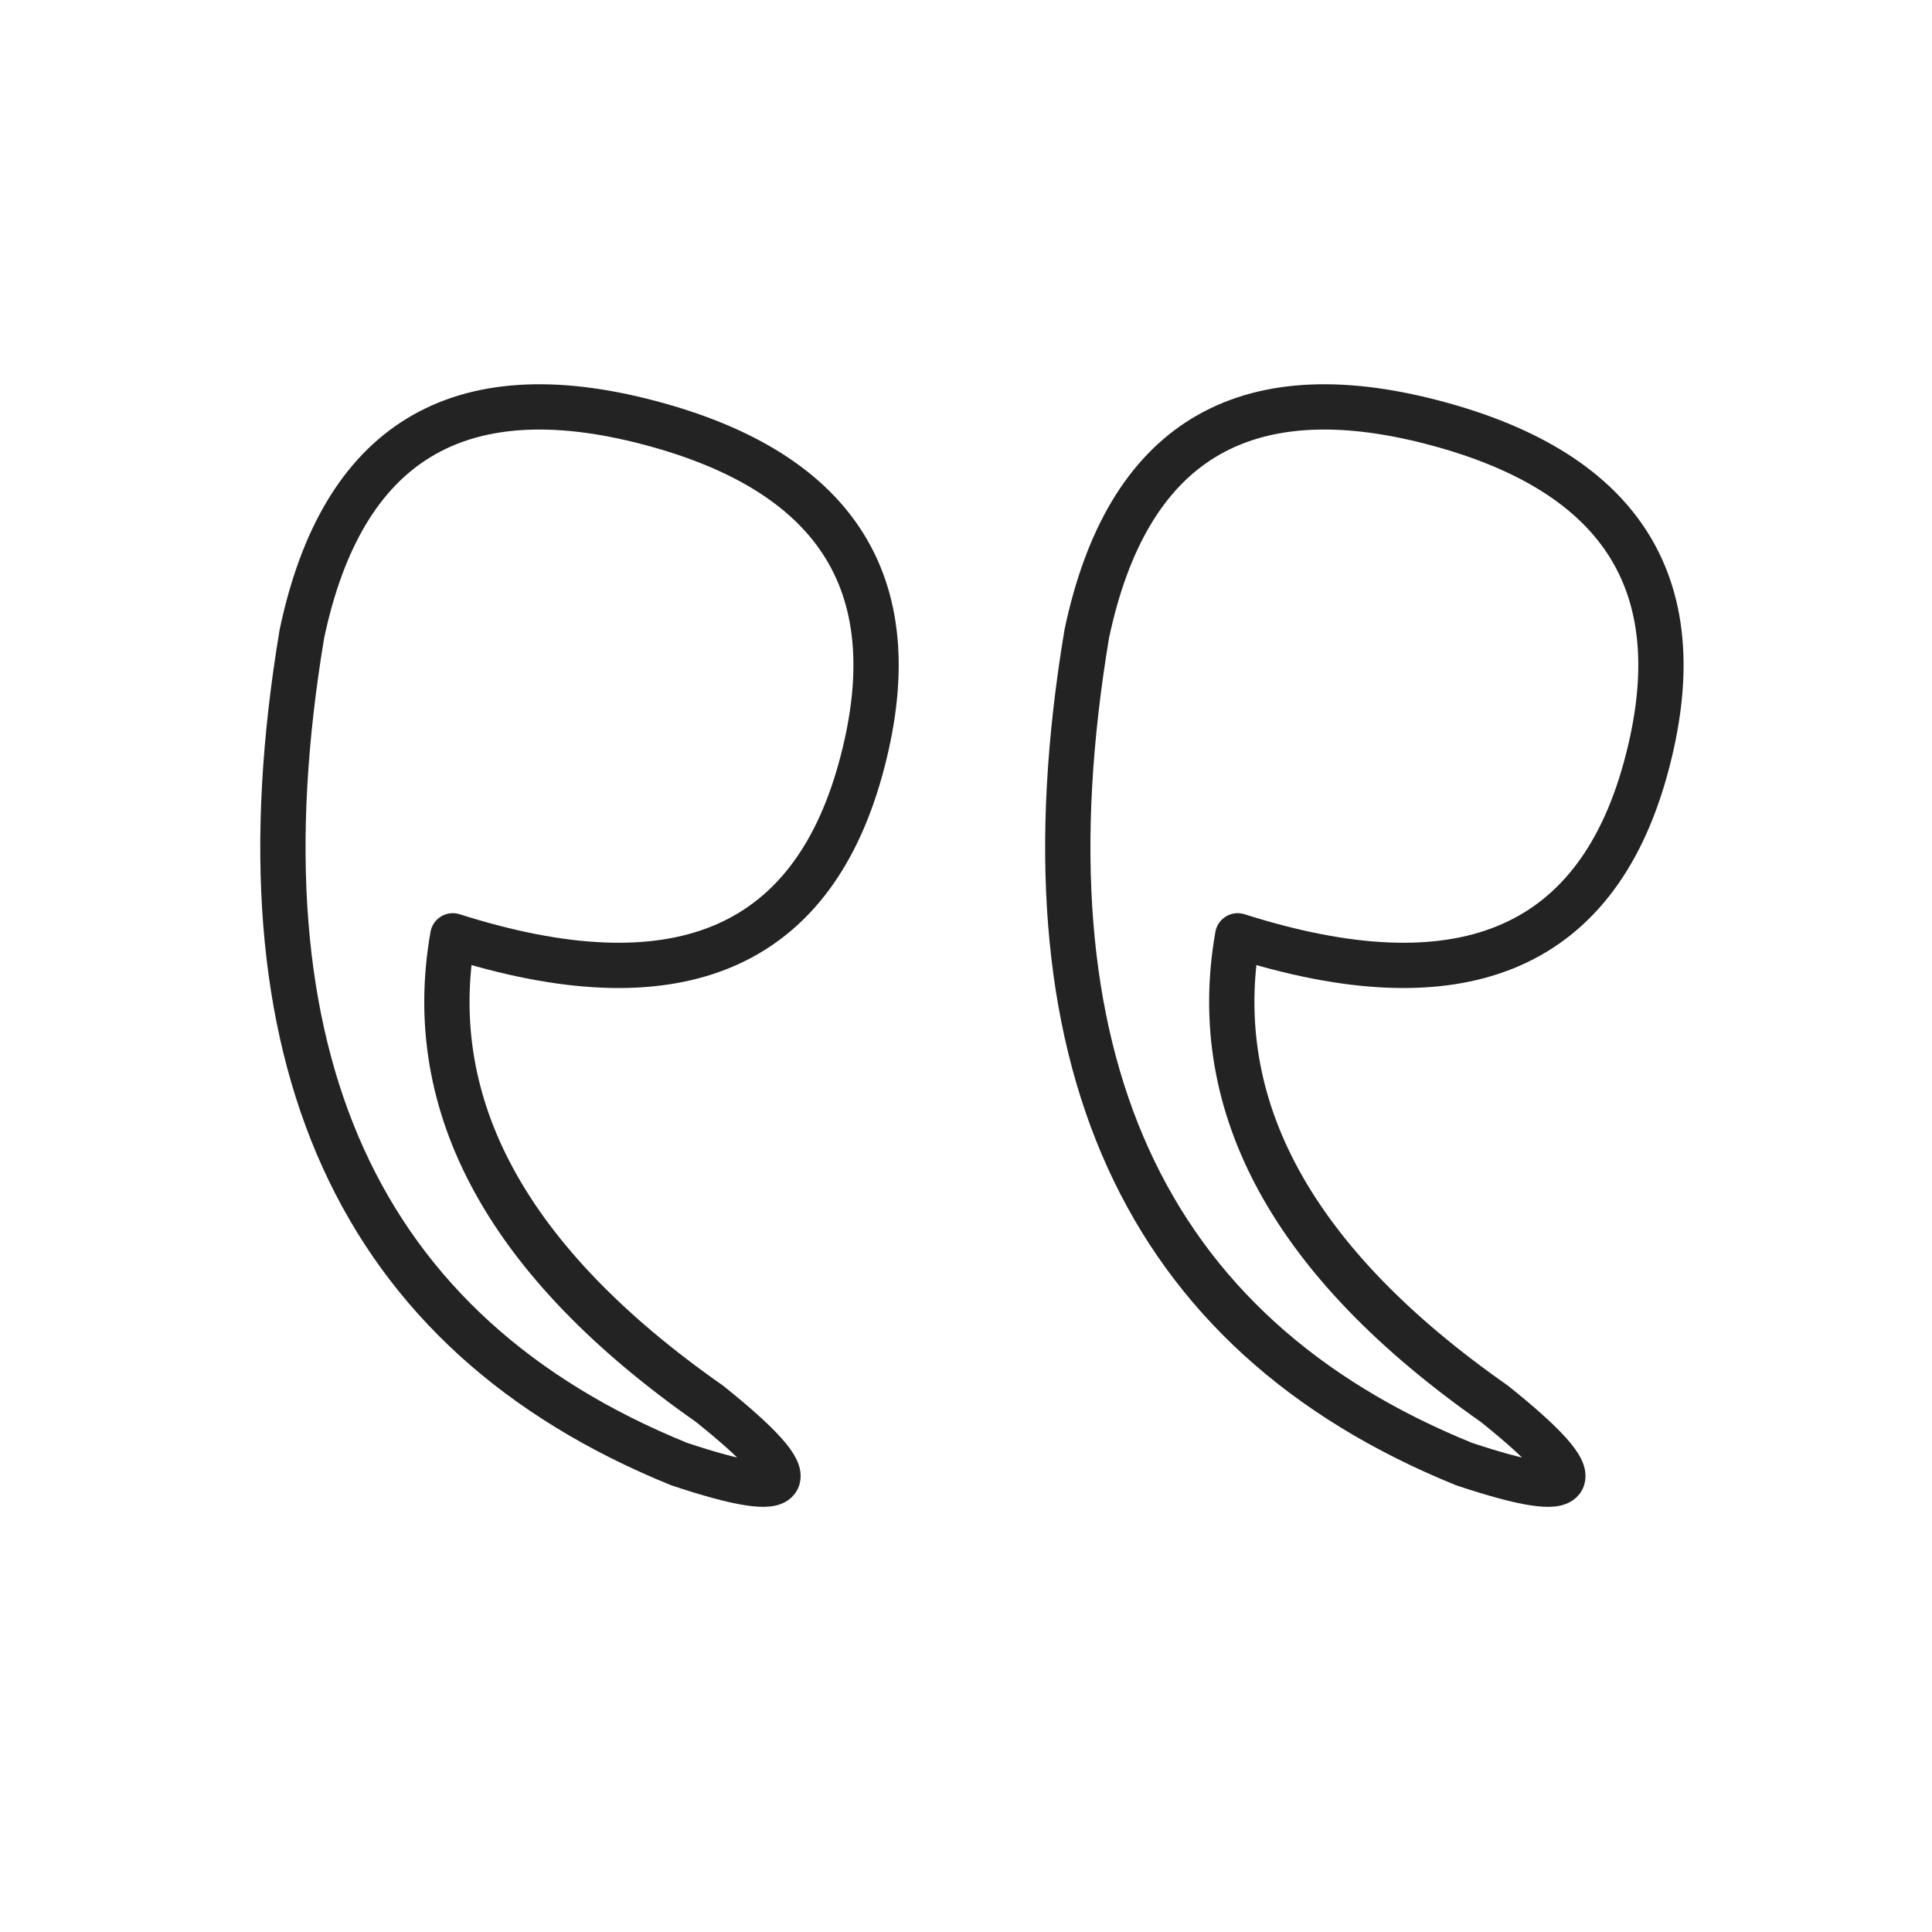
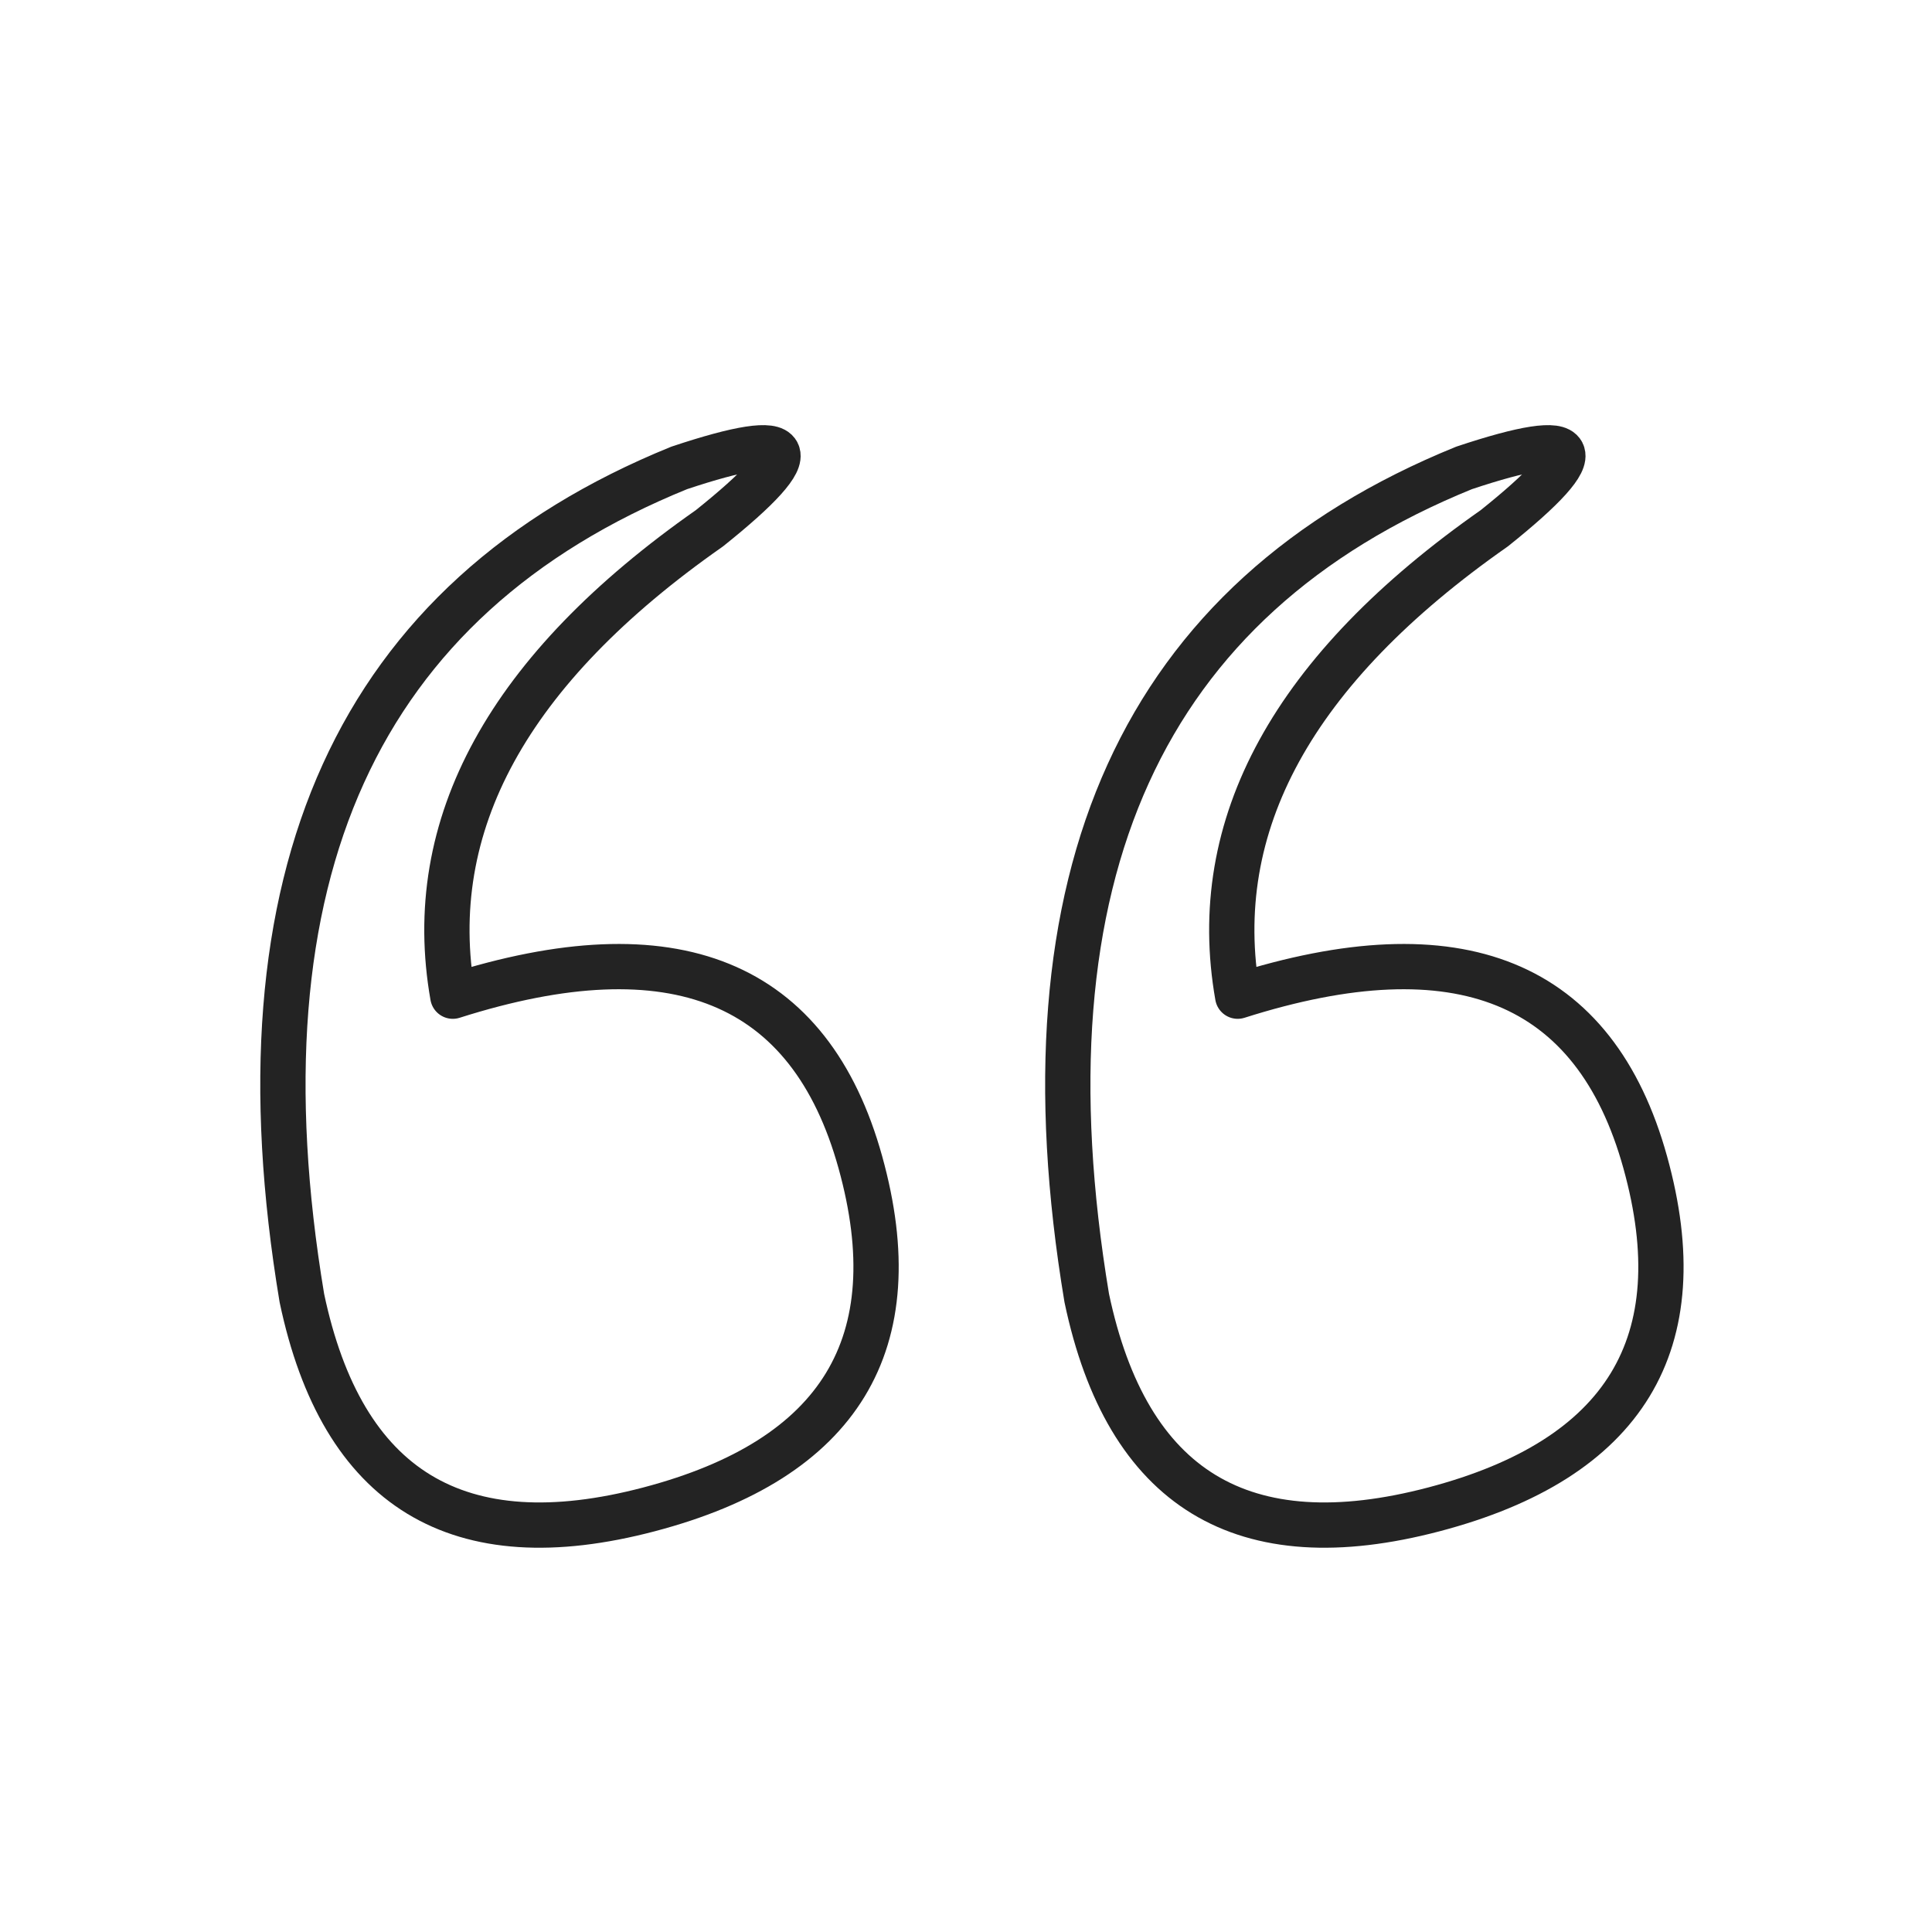
<svg xmlns="http://www.w3.org/2000/svg" viewBox="0 0 128 128" stroke-linejoin="round" stroke="#232323" fill="none" stroke-width="3">
-   <path d="M20 42Q13 84 45 97q12 4 2-4Q27 79 30 62q22 7 27-11T43 28 20 42Z" id="b" />
+   <path d="M20 86q4 19 23 14T57 77 30 66Q27 49 47 35q10-8-2-4Q13 44 20 86Z" id="b" />
  <use href="#b" x="52" />
</svg>
